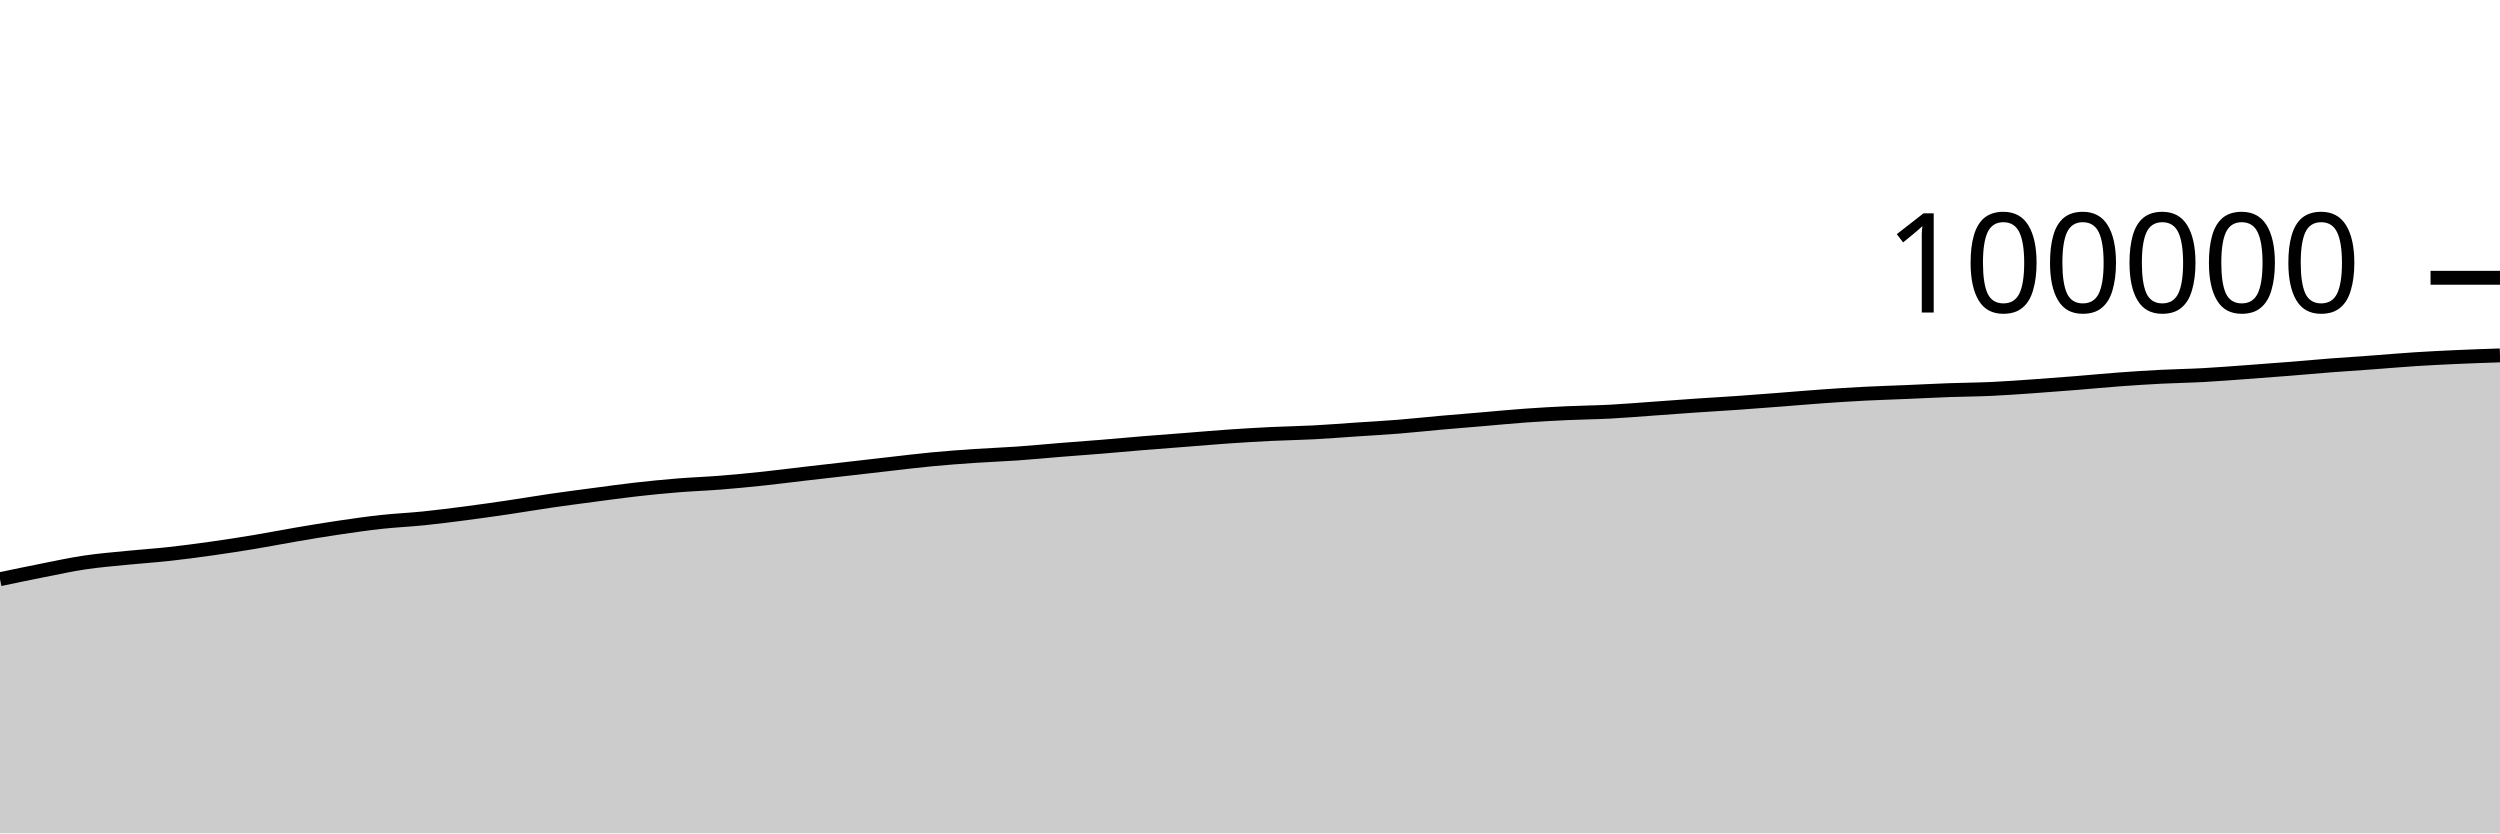
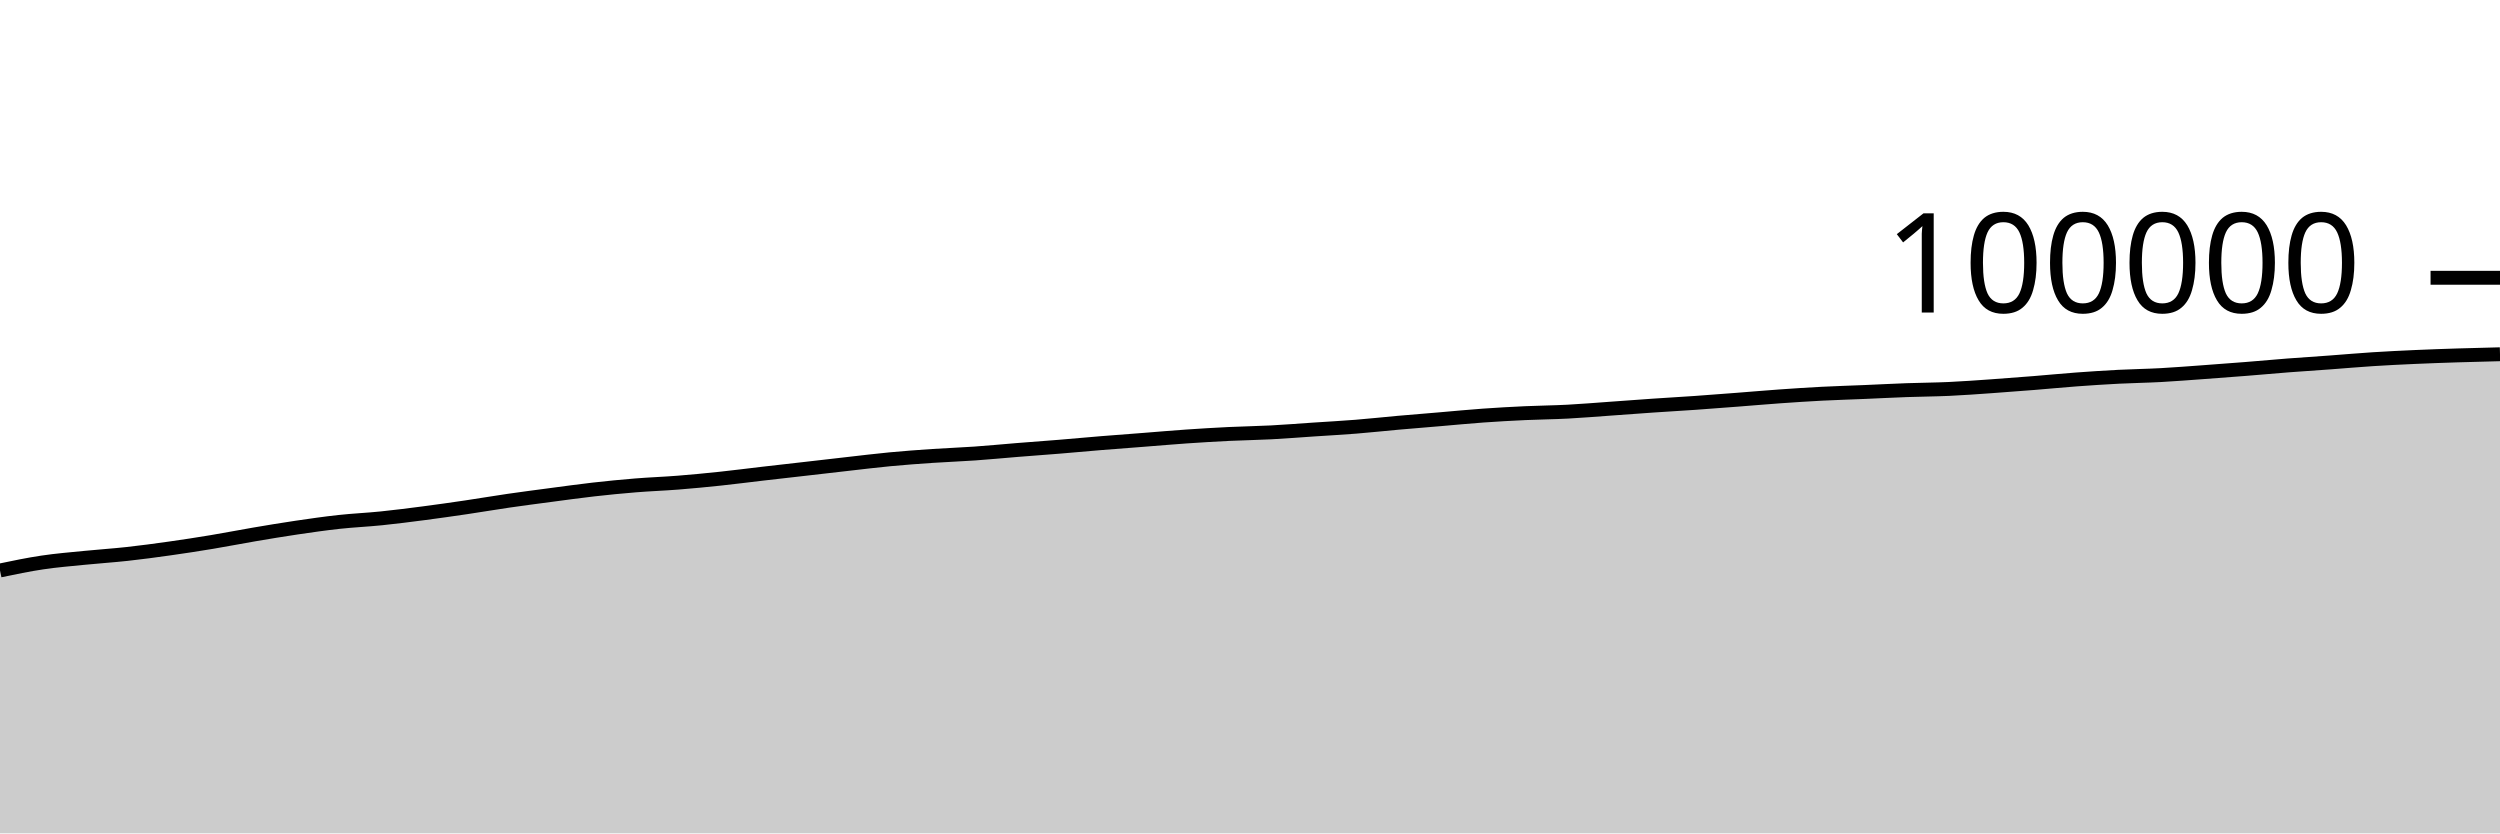
<svg xmlns="http://www.w3.org/2000/svg" viewBox="0 0 180 60">
  <g transform="translate(0,20)">
-     <path class="area" fill="rgba(0, 0, 0, 0.2)" d="M0,21.702C1.017,21.488,2.034,21.275,3.051,21.074C4.068,20.873,5.085,20.649,6.102,20.498C7.119,20.346,8.136,20.265,9.153,20.163C10.169,20.061,11.186,19.996,12.203,19.884C13.22,19.773,14.237,19.636,15.254,19.492C16.271,19.349,17.288,19.192,18.305,19.023C19.322,18.854,20.339,18.653,21.356,18.48C22.373,18.307,23.39,18.137,24.407,17.987C25.424,17.837,26.441,17.69,27.458,17.579C28.475,17.468,29.492,17.425,30.508,17.321C31.525,17.217,32.542,17.086,33.559,16.954C34.576,16.821,35.593,16.676,36.61,16.526C37.627,16.376,38.644,16.201,39.661,16.053C40.678,15.905,41.695,15.774,42.712,15.639C43.729,15.505,44.746,15.361,45.763,15.246C46.78,15.13,47.797,15.03,48.814,14.948C49.831,14.865,50.847,14.831,51.864,14.75C52.881,14.67,53.898,14.571,54.915,14.464C55.932,14.356,56.949,14.223,57.966,14.105C58.983,13.987,60,13.874,61.017,13.757C62.034,13.641,63.051,13.522,64.068,13.407C65.085,13.292,66.102,13.165,67.119,13.069C68.136,12.972,69.153,12.898,70.169,12.829C71.186,12.76,72.203,12.726,73.22,12.654C74.237,12.583,75.254,12.483,76.271,12.401C77.288,12.32,78.305,12.248,79.322,12.164C80.339,12.081,81.356,11.985,82.373,11.902C83.39,11.819,84.407,11.746,85.424,11.666C86.441,11.587,87.458,11.497,88.475,11.427C89.492,11.357,90.508,11.296,91.525,11.246C92.542,11.197,93.559,11.183,94.576,11.13C95.593,11.077,96.61,10.994,97.627,10.926C98.644,10.858,99.661,10.804,100.678,10.722C101.695,10.641,102.712,10.529,103.729,10.438C104.746,10.348,105.763,10.267,106.78,10.181C107.797,10.095,108.814,9.994,109.831,9.922C110.847,9.849,111.864,9.793,112.881,9.746C113.898,9.699,114.915,9.692,115.932,9.638C116.949,9.585,117.966,9.498,118.983,9.426C120,9.354,121.017,9.275,122.034,9.206C123.051,9.136,124.068,9.08,125.085,9.009C126.102,8.938,127.119,8.859,128.136,8.78C129.153,8.702,130.169,8.612,131.186,8.54C132.203,8.468,133.22,8.401,134.237,8.348C135.254,8.296,136.271,8.267,137.288,8.224C138.305,8.181,139.322,8.127,140.339,8.09C141.356,8.054,142.373,8.05,143.39,8.003C144.407,7.956,145.424,7.88,146.441,7.809C147.458,7.738,148.475,7.66,149.492,7.578C150.508,7.497,151.525,7.396,152.542,7.321C153.559,7.246,154.576,7.18,155.593,7.127C156.61,7.075,157.627,7.062,158.644,7.006C159.661,6.951,160.678,6.868,161.695,6.795C162.712,6.721,163.729,6.645,164.746,6.564C165.763,6.484,166.78,6.388,167.797,6.31C168.814,6.231,169.831,6.167,170.847,6.093C171.864,6.018,172.881,5.927,173.898,5.862C174.915,5.797,175.932,5.747,176.949,5.702C177.966,5.656,178.983,5.623,180,5.589L180,40C178.983,40,177.966,40,176.949,40C175.932,40,174.915,40,173.898,40C172.881,40,171.864,40,170.847,40C169.831,40,168.814,40,167.797,40C166.78,40,165.763,40,164.746,40C163.729,40,162.712,40,161.695,40C160.678,40,159.661,40,158.644,40C157.627,40,156.61,40,155.593,40C154.576,40,153.559,40,152.542,40C151.525,40,150.508,40,149.492,40C148.475,40,147.458,40,146.441,40C145.424,40,144.407,40,143.39,40C142.373,40,141.356,40,140.339,40C139.322,40,138.305,40,137.288,40C136.271,40,135.254,40,134.237,40C133.22,40,132.203,40,131.186,40C130.169,40,129.153,40,128.136,40C127.119,40,126.102,40,125.085,40C124.068,40,123.051,40,122.034,40C121.017,40,120,40,118.983,40C117.966,40,116.949,40,115.932,40C114.915,40,113.898,40,112.881,40C111.864,40,110.847,40,109.831,40C108.814,40,107.797,40,106.78,40C105.763,40,104.746,40,103.729,40C102.712,40,101.695,40,100.678,40C99.661,40,98.644,40,97.627,40C96.61,40,95.593,40,94.576,40C93.559,40,92.542,40,91.525,40C90.508,40,89.492,40,88.475,40C87.458,40,86.441,40,85.424,40C84.407,40,83.39,40,82.373,40C81.356,40,80.339,40,79.322,40C78.305,40,77.288,40,76.271,40C75.254,40,74.237,40,73.22,40C72.203,40,71.186,40,70.169,40C69.153,40,68.136,40,67.119,40C66.102,40,65.085,40,64.068,40C63.051,40,62.034,40,61.017,40C60,40,58.983,40,57.966,40C56.949,40,55.932,40,54.915,40C53.898,40,52.881,40,51.864,40C50.847,40,49.831,40,48.814,40C47.797,40,46.78,40,45.763,40C44.746,40,43.729,40,42.712,40C41.695,40,40.678,40,39.661,40C38.644,40,37.627,40,36.61,40C35.593,40,34.576,40,33.559,40C32.542,40,31.525,40,30.508,40C29.492,40,28.475,40,27.458,40C26.441,40,25.424,40,24.407,40C23.39,40,22.373,40,21.356,40C20.339,40,19.322,40,18.305,40C17.288,40,16.271,40,15.254,40C14.237,40,13.22,40,12.203,40C11.186,40,10.169,40,9.153,40C8.136,40,7.119,40,6.102,40C5.085,40,4.068,40,3.051,40C2.034,40,1.017,40,0,40Z" />
-     <path class="line" stroke="black" fill="none" d="M0,21.702C1.017,21.488,2.034,21.275,3.051,21.074C4.068,20.873,5.085,20.649,6.102,20.498C7.119,20.346,8.136,20.265,9.153,20.163C10.169,20.061,11.186,19.996,12.203,19.884C13.22,19.773,14.237,19.636,15.254,19.492C16.271,19.349,17.288,19.192,18.305,19.023C19.322,18.854,20.339,18.653,21.356,18.48C22.373,18.307,23.39,18.137,24.407,17.987C25.424,17.837,26.441,17.69,27.458,17.579C28.475,17.468,29.492,17.425,30.508,17.321C31.525,17.217,32.542,17.086,33.559,16.954C34.576,16.821,35.593,16.676,36.61,16.526C37.627,16.376,38.644,16.201,39.661,16.053C40.678,15.905,41.695,15.774,42.712,15.639C43.729,15.505,44.746,15.361,45.763,15.246C46.78,15.13,47.797,15.03,48.814,14.948C49.831,14.865,50.847,14.831,51.864,14.75C52.881,14.67,53.898,14.571,54.915,14.464C55.932,14.356,56.949,14.223,57.966,14.105C58.983,13.987,60,13.874,61.017,13.757C62.034,13.641,63.051,13.522,64.068,13.407C65.085,13.292,66.102,13.165,67.119,13.069C68.136,12.972,69.153,12.898,70.169,12.829C71.186,12.76,72.203,12.726,73.22,12.654C74.237,12.583,75.254,12.483,76.271,12.401C77.288,12.32,78.305,12.248,79.322,12.164C80.339,12.081,81.356,11.985,82.373,11.902C83.39,11.819,84.407,11.746,85.424,11.666C86.441,11.587,87.458,11.497,88.475,11.427C89.492,11.357,90.508,11.296,91.525,11.246C92.542,11.197,93.559,11.183,94.576,11.13C95.593,11.077,96.61,10.994,97.627,10.926C98.644,10.858,99.661,10.804,100.678,10.722C101.695,10.641,102.712,10.529,103.729,10.438C104.746,10.348,105.763,10.267,106.78,10.181C107.797,10.095,108.814,9.994,109.831,9.922C110.847,9.849,111.864,9.793,112.881,9.746C113.898,9.699,114.915,9.692,115.932,9.638C116.949,9.585,117.966,9.498,118.983,9.426C120,9.354,121.017,9.275,122.034,9.206C123.051,9.136,124.068,9.08,125.085,9.009C126.102,8.938,127.119,8.859,128.136,8.78C129.153,8.702,130.169,8.612,131.186,8.54C132.203,8.468,133.22,8.401,134.237,8.348C135.254,8.296,136.271,8.267,137.288,8.224C138.305,8.181,139.322,8.127,140.339,8.09C141.356,8.054,142.373,8.05,143.39,8.003C144.407,7.956,145.424,7.88,146.441,7.809C147.458,7.738,148.475,7.66,149.492,7.578C150.508,7.497,151.525,7.396,152.542,7.321C153.559,7.246,154.576,7.18,155.593,7.127C156.61,7.075,157.627,7.062,158.644,7.006C159.661,6.951,160.678,6.868,161.695,6.795C162.712,6.721,163.729,6.645,164.746,6.564C165.763,6.484,166.78,6.388,167.797,6.31C168.814,6.231,169.831,6.167,170.847,6.093C171.864,6.018,172.881,5.927,173.898,5.862C174.915,5.797,175.932,5.747,176.949,5.702C177.966,5.656,178.983,5.623,180,5.589" />
+     <path class="area" fill="rgba(0, 0, 0, 0.2)" d="M0,21.074C1.017,20.862,2.034,20.649,3.051,20.498C4.068,20.346,5.085,20.265,6.102,20.163C7.119,20.061,8.136,19.996,9.153,19.884C10.169,19.773,11.186,19.636,12.203,19.492C13.22,19.349,14.237,19.192,15.254,19.023C16.271,18.854,17.288,18.653,18.305,18.48C19.322,18.307,20.339,18.137,21.356,17.987C22.373,17.837,23.39,17.69,24.407,17.579C25.424,17.468,26.441,17.425,27.458,17.321C28.475,17.217,29.492,17.086,30.508,16.954C31.525,16.821,32.542,16.676,33.559,16.526C34.576,16.376,35.593,16.201,36.61,16.053C37.627,15.905,38.644,15.774,39.661,15.639C40.678,15.505,41.695,15.361,42.712,15.246C43.729,15.13,44.746,15.03,45.763,14.948C46.78,14.865,47.797,14.831,48.814,14.75C49.831,14.67,50.847,14.571,51.864,14.464C52.881,14.356,53.898,14.223,54.915,14.105C55.932,13.987,56.949,13.874,57.966,13.757C58.983,13.641,60,13.522,61.017,13.407C62.034,13.292,63.051,13.165,64.068,13.069C65.085,12.972,66.102,12.898,67.119,12.829C68.136,12.76,69.153,12.726,70.169,12.654C71.186,12.583,72.203,12.483,73.22,12.401C74.237,12.32,75.254,12.248,76.271,12.164C77.288,12.081,78.305,11.985,79.322,11.902C80.339,11.819,81.356,11.746,82.373,11.666C83.39,11.587,84.407,11.497,85.424,11.427C86.441,11.357,87.458,11.296,88.475,11.246C89.492,11.197,90.508,11.183,91.525,11.13C92.542,11.077,93.559,10.994,94.576,10.926C95.593,10.858,96.61,10.804,97.627,10.722C98.644,10.641,99.661,10.529,100.678,10.438C101.695,10.348,102.712,10.267,103.729,10.181C104.746,10.095,105.763,9.994,106.78,9.922C107.797,9.849,108.814,9.793,109.831,9.746C110.847,9.699,111.864,9.692,112.881,9.638C113.898,9.585,114.915,9.498,115.932,9.426C116.949,9.354,117.966,9.275,118.983,9.206C120,9.136,121.017,9.08,122.034,9.009C123.051,8.938,124.068,8.859,125.085,8.78C126.102,8.702,127.119,8.612,128.136,8.54C129.153,8.468,130.169,8.401,131.186,8.348C132.203,8.296,133.22,8.267,134.237,8.224C135.254,8.181,136.271,8.127,137.288,8.09C138.305,8.054,139.322,8.05,140.339,8.003C141.356,7.956,142.373,7.88,143.39,7.809C144.407,7.738,145.424,7.66,146.441,7.578C147.458,7.497,148.475,7.396,149.492,7.321C150.508,7.246,151.525,7.18,152.542,7.127C153.559,7.075,154.576,7.062,155.593,7.006C156.61,6.951,157.627,6.868,158.644,6.795C159.661,6.721,160.678,6.645,161.695,6.564C162.712,6.484,163.729,6.388,164.746,6.31C165.763,6.231,166.78,6.167,167.797,6.093C168.814,6.018,169.831,5.927,170.847,5.862C171.864,5.797,172.881,5.747,173.898,5.702C174.915,5.656,175.932,5.622,176.949,5.589C177.966,5.557,178.983,5.531,180,5.506L180,40C178.983,40,177.966,40,176.949,40C175.932,40,174.915,40,173.898,40C172.881,40,171.864,40,170.847,40C169.831,40,168.814,40,167.797,40C166.78,40,165.763,40,164.746,40C163.729,40,162.712,40,161.695,40C160.678,40,159.661,40,158.644,40C157.627,40,156.61,40,155.593,40C154.576,40,153.559,40,152.542,40C151.525,40,150.508,40,149.492,40C148.475,40,147.458,40,146.441,40C145.424,40,144.407,40,143.39,40C142.373,40,141.356,40,140.339,40C139.322,40,138.305,40,137.288,40C136.271,40,135.254,40,134.237,40C133.22,40,132.203,40,131.186,40C130.169,40,129.153,40,128.136,40C127.119,40,126.102,40,125.085,40C124.068,40,123.051,40,122.034,40C121.017,40,120,40,118.983,40C117.966,40,116.949,40,115.932,40C114.915,40,113.898,40,112.881,40C111.864,40,110.847,40,109.831,40C108.814,40,107.797,40,106.78,40C105.763,40,104.746,40,103.729,40C102.712,40,101.695,40,100.678,40C99.661,40,98.644,40,97.627,40C96.61,40,95.593,40,94.576,40C93.559,40,92.542,40,91.525,40C90.508,40,89.492,40,88.475,40C87.458,40,86.441,40,85.424,40C84.407,40,83.39,40,82.373,40C81.356,40,80.339,40,79.322,40C78.305,40,77.288,40,76.271,40C75.254,40,74.237,40,73.22,40C72.203,40,71.186,40,70.169,40C69.153,40,68.136,40,67.119,40C66.102,40,65.085,40,64.068,40C63.051,40,62.034,40,61.017,40C60,40,58.983,40,57.966,40C56.949,40,55.932,40,54.915,40C53.898,40,52.881,40,51.864,40C50.847,40,49.831,40,48.814,40C47.797,40,46.78,40,45.763,40C44.746,40,43.729,40,42.712,40C41.695,40,40.678,40,39.661,40C38.644,40,37.627,40,36.61,40C35.593,40,34.576,40,33.559,40C32.542,40,31.525,40,30.508,40C29.492,40,28.475,40,27.458,40C26.441,40,25.424,40,24.407,40C23.39,40,22.373,40,21.356,40C20.339,40,19.322,40,18.305,40C17.288,40,16.271,40,15.254,40C14.237,40,13.22,40,12.203,40C11.186,40,10.169,40,9.153,40C8.136,40,7.119,40,6.102,40C5.085,40,4.068,40,3.051,40C2.034,40,1.017,40,0,40Z" />
+     <path class="line" stroke="black" fill="none" d="M0,21.074C1.017,20.862,2.034,20.649,3.051,20.498C4.068,20.346,5.085,20.265,6.102,20.163C7.119,20.061,8.136,19.996,9.153,19.884C10.169,19.773,11.186,19.636,12.203,19.492C13.22,19.349,14.237,19.192,15.254,19.023C16.271,18.854,17.288,18.653,18.305,18.48C19.322,18.307,20.339,18.137,21.356,17.987C22.373,17.837,23.39,17.69,24.407,17.579C25.424,17.468,26.441,17.425,27.458,17.321C28.475,17.217,29.492,17.086,30.508,16.954C31.525,16.821,32.542,16.676,33.559,16.526C34.576,16.376,35.593,16.201,36.61,16.053C37.627,15.905,38.644,15.774,39.661,15.639C40.678,15.505,41.695,15.361,42.712,15.246C43.729,15.13,44.746,15.03,45.763,14.948C46.78,14.865,47.797,14.831,48.814,14.75C49.831,14.67,50.847,14.571,51.864,14.464C52.881,14.356,53.898,14.223,54.915,14.105C55.932,13.987,56.949,13.874,57.966,13.757C58.983,13.641,60,13.522,61.017,13.407C62.034,13.292,63.051,13.165,64.068,13.069C65.085,12.972,66.102,12.898,67.119,12.829C68.136,12.76,69.153,12.726,70.169,12.654C71.186,12.583,72.203,12.483,73.22,12.401C74.237,12.32,75.254,12.248,76.271,12.164C77.288,12.081,78.305,11.985,79.322,11.902C80.339,11.819,81.356,11.746,82.373,11.666C83.39,11.587,84.407,11.497,85.424,11.427C86.441,11.357,87.458,11.296,88.475,11.246C89.492,11.197,90.508,11.183,91.525,11.13C92.542,11.077,93.559,10.994,94.576,10.926C95.593,10.858,96.61,10.804,97.627,10.722C98.644,10.641,99.661,10.529,100.678,10.438C101.695,10.348,102.712,10.267,103.729,10.181C104.746,10.095,105.763,9.994,106.78,9.922C107.797,9.849,108.814,9.793,109.831,9.746C110.847,9.699,111.864,9.692,112.881,9.638C113.898,9.585,114.915,9.498,115.932,9.426C116.949,9.354,117.966,9.275,118.983,9.206C120,9.136,121.017,9.08,122.034,9.009C123.051,8.938,124.068,8.859,125.085,8.78C126.102,8.702,127.119,8.612,128.136,8.54C129.153,8.468,130.169,8.401,131.186,8.348C132.203,8.296,133.22,8.267,134.237,8.224C135.254,8.181,136.271,8.127,137.288,8.09C138.305,8.054,139.322,8.05,140.339,8.003C141.356,7.956,142.373,7.88,143.39,7.809C144.407,7.738,145.424,7.66,146.441,7.578C147.458,7.497,148.475,7.396,149.492,7.321C150.508,7.246,151.525,7.18,152.542,7.127C153.559,7.075,154.576,7.062,155.593,7.006C156.61,6.951,157.627,6.868,158.644,6.795C159.661,6.721,160.678,6.645,161.695,6.564C162.712,6.484,163.729,6.388,164.746,6.31C165.763,6.231,166.78,6.167,167.797,6.093C168.814,6.018,169.831,5.927,170.847,5.862C171.864,5.797,172.881,5.747,173.898,5.702C174.915,5.656,175.932,5.622,176.949,5.589C177.966,5.557,178.983,5.531,180,5.506" />
    <path class="axis-ceiling" stroke-width="1" stroke="black" fill="none" d="M175,0L180,0" />
    <text class="axis-ceiling-label" font-family="sans-serif" text-anchor="end" font-size="10px" x="170" y="2.5">100000</text>
  </g>
</svg>
